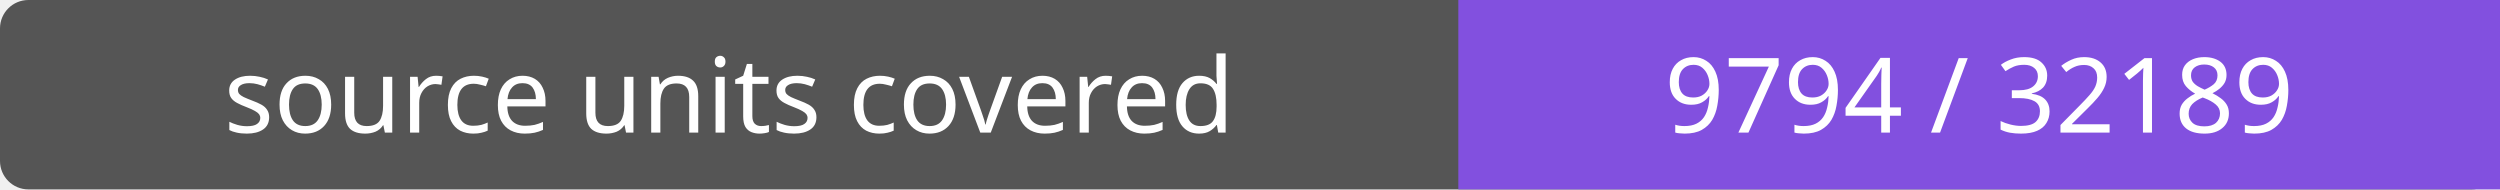
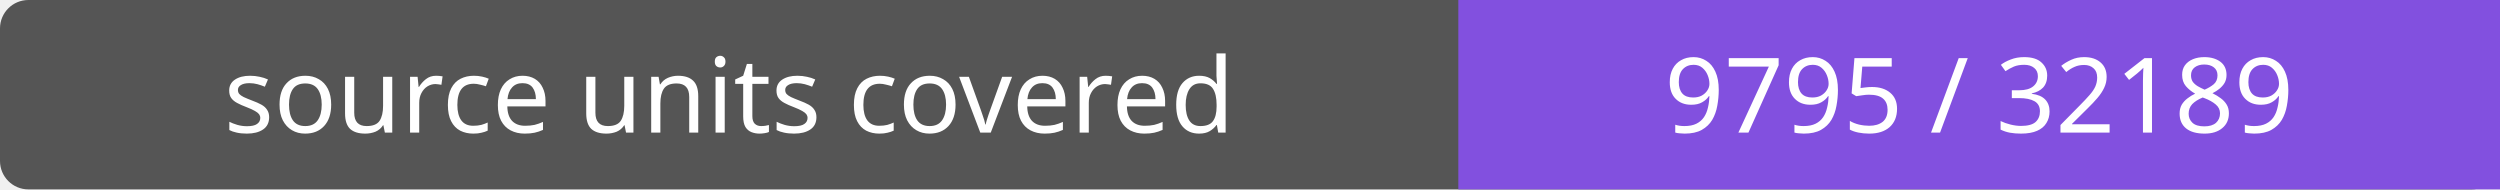
- <svg xmlns="http://www.w3.org/2000/svg" width="264" height="20" role="img" aria-label="source units covered: 9794 / 32189">
+ <svg xmlns="http://www.w3.org/2000/svg" width="264" height="20" role="img" aria-label="source units covered: 9795 / 32189">
  <rect width="264" height="20" rx="3" fill="#555" />
  <path fill="#8250df" d="M154 0h110v20H154z" />
  <g fill="#fff" text-anchor="middle" font-family="Verdana,sans-serif" font-size="11">
    <text x="77.0" y="14">source units covered</text>
-     <text x="209.0" y="14">9794 / 32189</text>
+     <text x="209.0" y="14">9795 / 32189</text>
  </g>
</svg>
